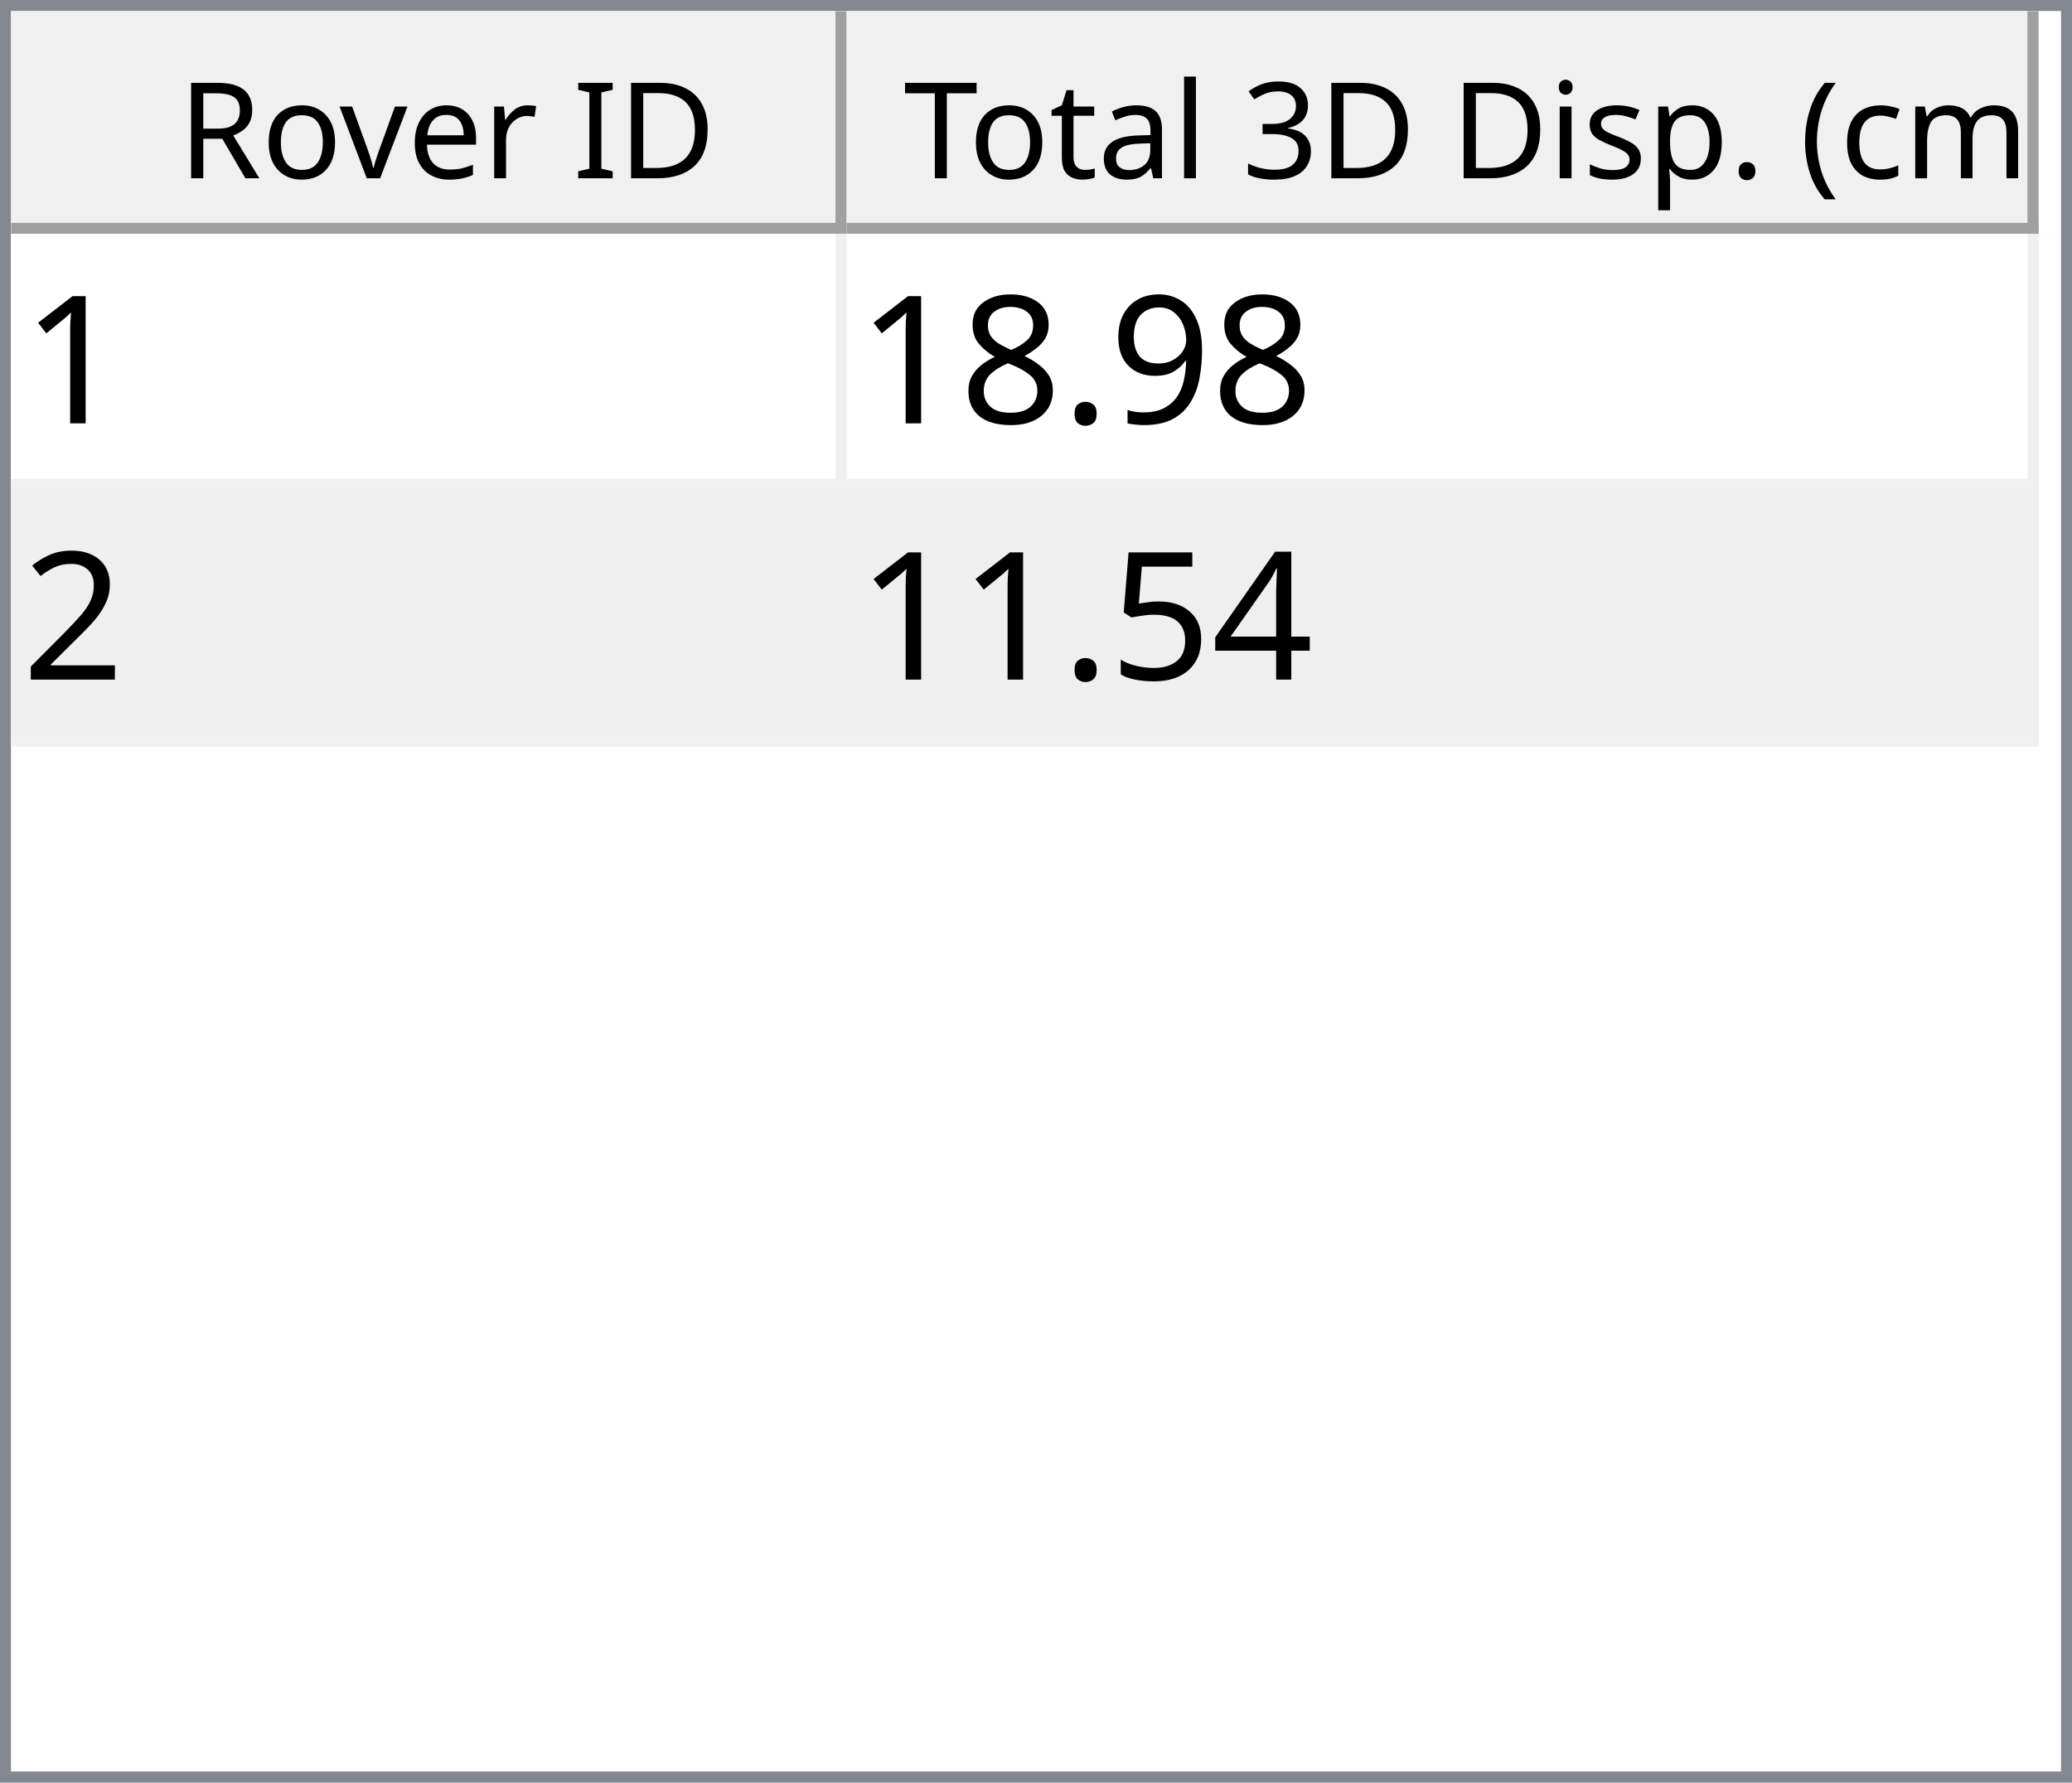
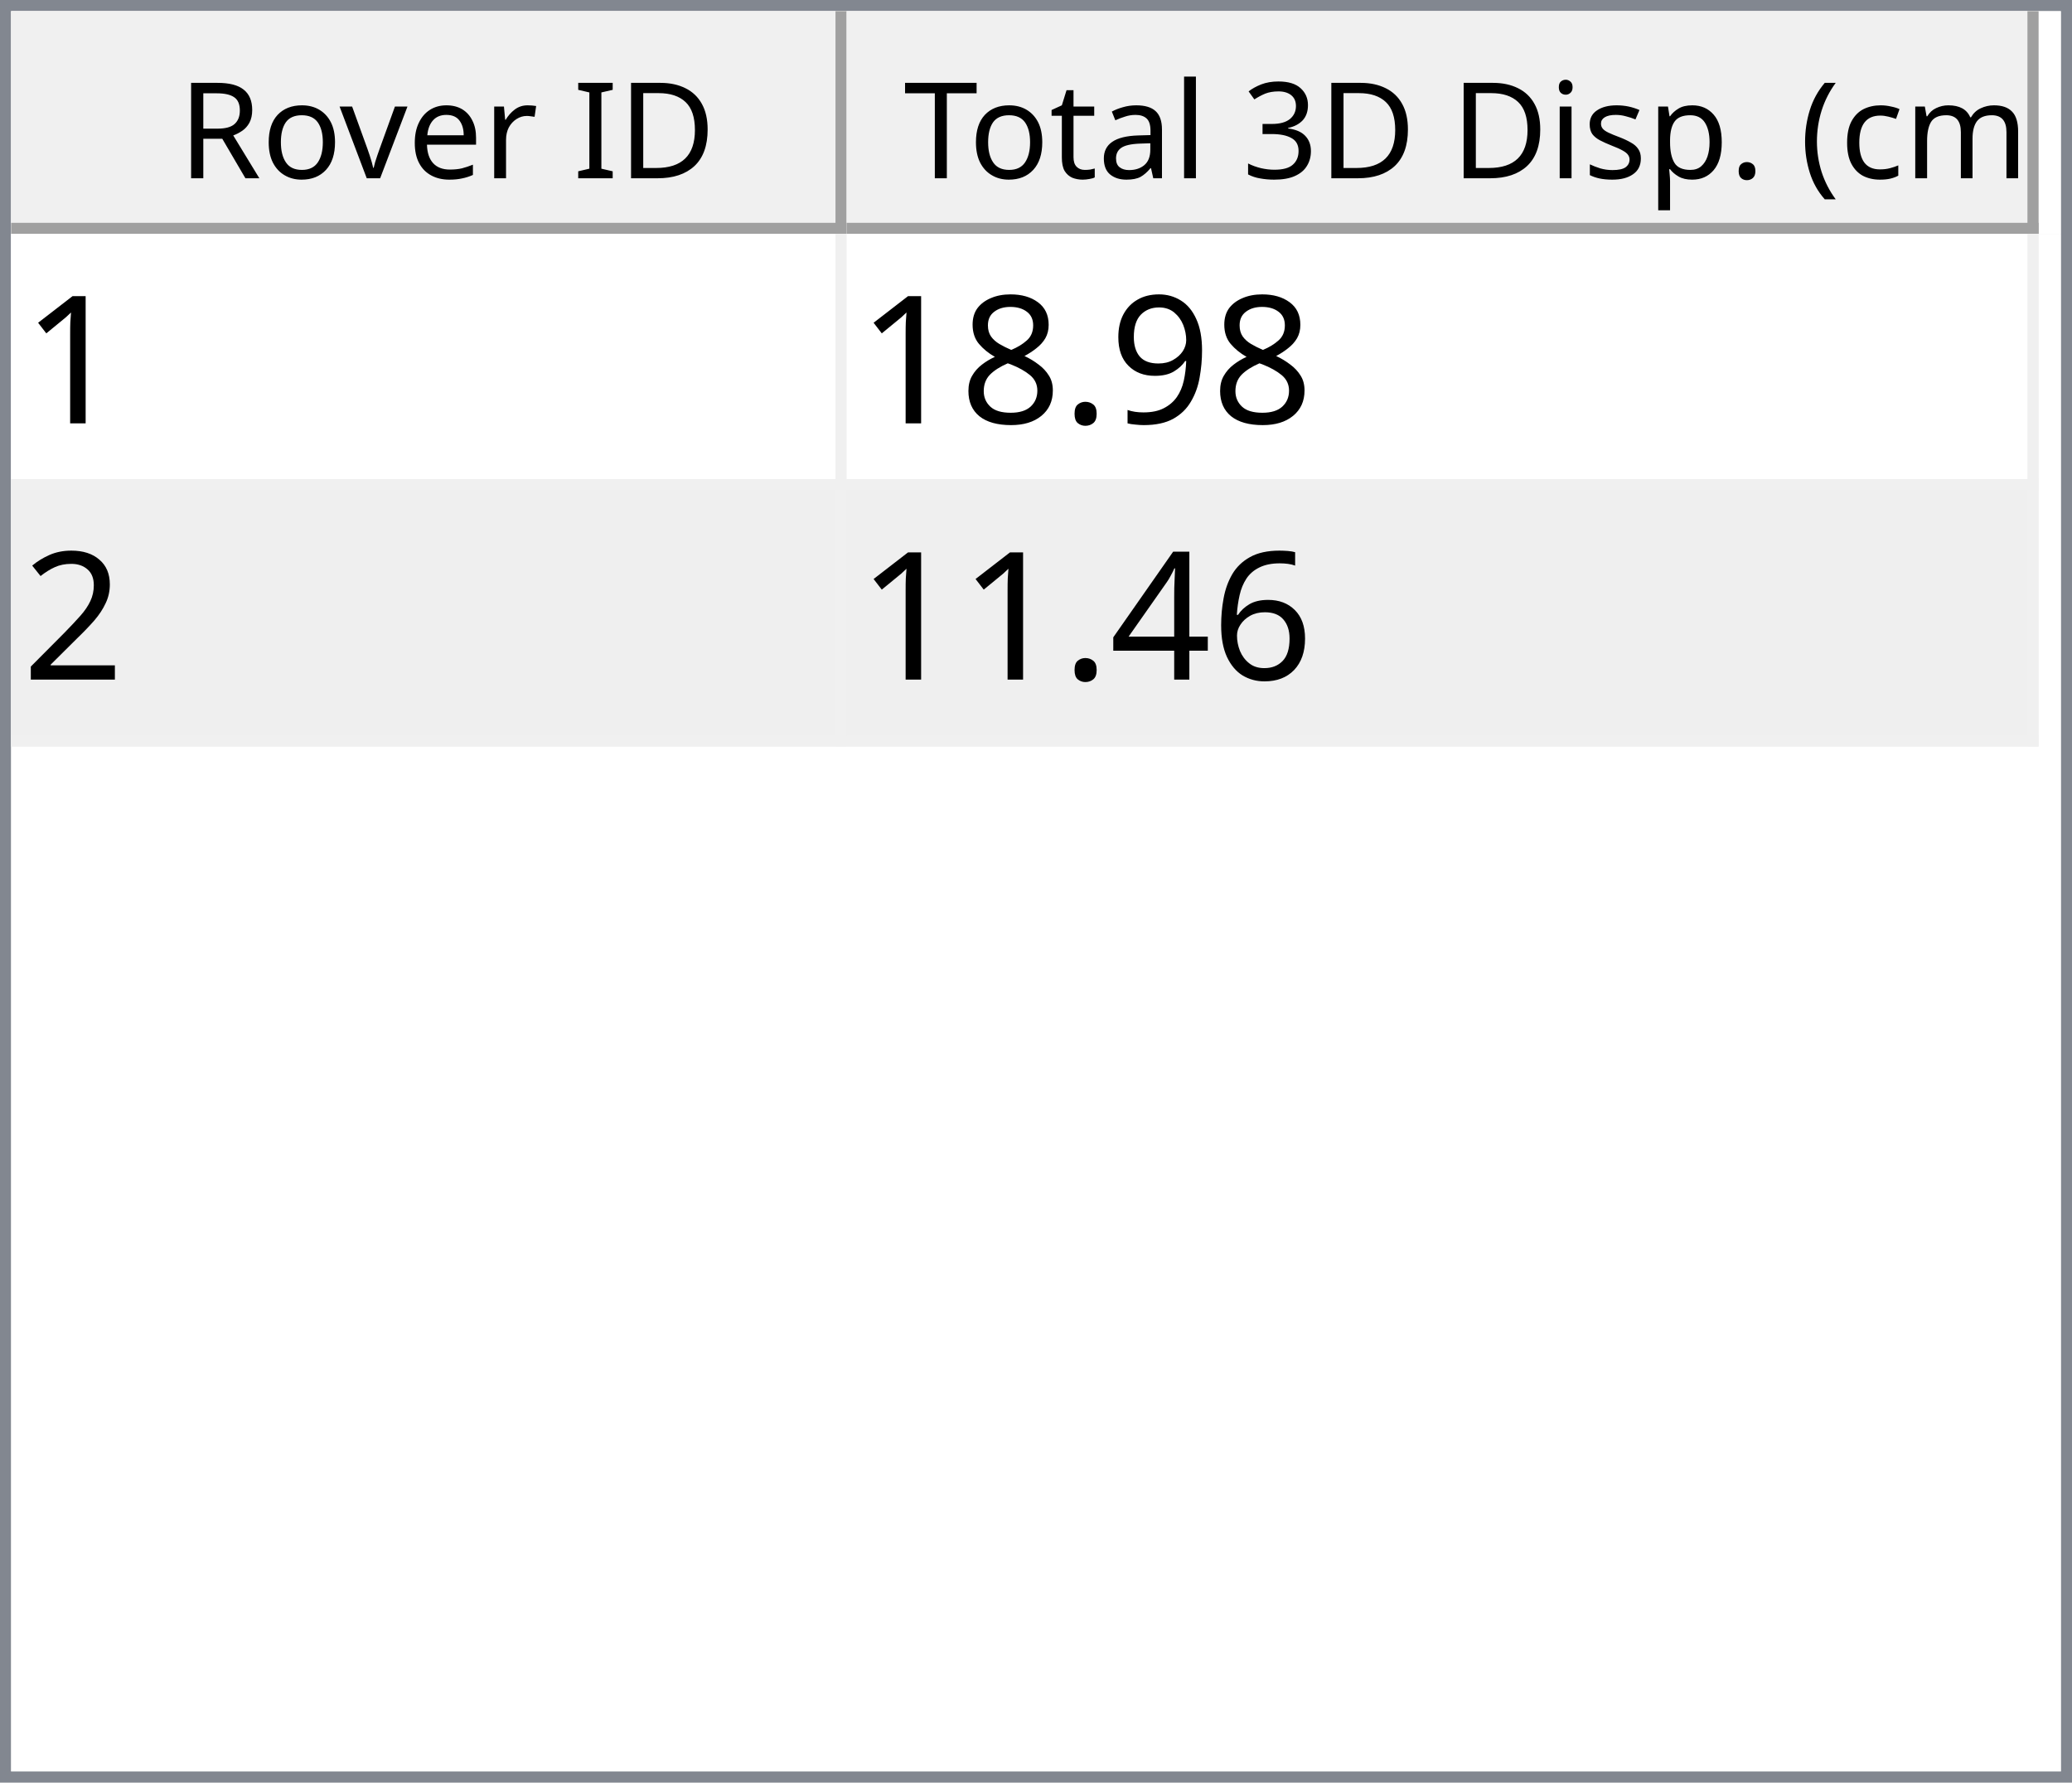
<svg xmlns="http://www.w3.org/2000/svg" style="fill-opacity:1; color-rendering:auto; color-interpolation:auto; text-rendering:auto; stroke:black; stroke-linecap:square; stroke-miterlimit:10; shape-rendering:auto; stroke-opacity:1; fill:black; stroke-dasharray:none; font-weight:normal; stroke-width:1; font-family:'Dialog'; font-style:normal; stroke-linejoin:miter; font-size:12px; stroke-dashoffset:0; image-rendering:auto;" width="186" height="160">
  <defs id="genericDefs" />
  <g>
    <defs id="defs1">
      <clipPath clipPathUnits="userSpaceOnUse" id="clipPath1">
        <path d="M0 0 L186 0 L186 160 L0 160 L0 0 Z" />
      </clipPath>
      <clipPath clipPathUnits="userSpaceOnUse" id="clipPath2">
        <path d="M0 0 L0 160 L186 160 L186 0 Z" />
      </clipPath>
      <clipPath clipPathUnits="userSpaceOnUse" id="clipPath3">
        <path d="M0 0 L0 20 L184 20 L184 0 Z" />
      </clipPath>
      <clipPath clipPathUnits="userSpaceOnUse" id="clipPath4">
        <path d="M0 0 L0 20 L75 20 L75 0 Z" />
      </clipPath>
      <clipPath clipPathUnits="userSpaceOnUse" id="clipPath5">
        <path d="M1 1 L1 19 L74 19 L74 1 Z" />
      </clipPath>
      <clipPath clipPathUnits="userSpaceOnUse" id="clipPath6">
        <path d="M0 0 L0 18 L73 18 L73 0 Z" />
      </clipPath>
      <clipPath clipPathUnits="userSpaceOnUse" id="clipPath7">
        <path d="M-0.5 -0.5 L-0.5 19.5 L74.5 19.5 L74.5 -0.5 Z" />
      </clipPath>
      <clipPath clipPathUnits="userSpaceOnUse" id="clipPath8">
        <path d="M0 0 L0 20 L107 20 L107 0 Z" />
      </clipPath>
      <clipPath clipPathUnits="userSpaceOnUse" id="clipPath9">
        <path d="M1 1 L1 19 L106 19 L106 1 Z" />
      </clipPath>
      <clipPath clipPathUnits="userSpaceOnUse" id="clipPath10">
        <path d="M0 0 L0 18 L105 18 L105 0 Z" />
      </clipPath>
      <clipPath clipPathUnits="userSpaceOnUse" id="clipPath11">
        <path d="M-0.5 -0.5 L-0.5 19.5 L106.5 19.5 L106.5 -0.5 Z" />
      </clipPath>
      <clipPath clipPathUnits="userSpaceOnUse" id="clipPath12">
        <path d="M0 0 L0 138 L184 138 L184 0 Z" />
      </clipPath>
      <clipPath clipPathUnits="userSpaceOnUse" id="clipPath13">
        <path d="M0 0 L0 46 L182 46 L182 0 Z" />
      </clipPath>
      <clipPath clipPathUnits="userSpaceOnUse" id="clipPath14">
        <path d="M-0.5 -0.5 L-0.5 45.5 L181.5 45.5 L181.5 -0.5 Z" />
      </clipPath>
      <clipPath clipPathUnits="userSpaceOnUse" id="clipPath15">
        <path d="M0 0 L0 22 L74 22 L74 0 Z" />
      </clipPath>
      <clipPath clipPathUnits="userSpaceOnUse" id="clipPath16">
        <path d="M0 0 L0 22 L106 22 L106 0 Z" />
      </clipPath>
      <font horiz-adv-x="64.551" id="font1">
        <font-face ascent="107.91" descent="25.098" units-per-em="100" style="font-style:normal; font-family:Segoe UI; font-weight:normal;" />
        <missing-glyph horiz-adv-x="64.551" d="M8.109 0 L8.109 68.266 L56.453 68.266 L56.453 0 L8.109 0 ZM15.328 7.234 L49.219 7.234 L49.219 61.031 L15.328 61.031 L15.328 7.234 Z" />
        <glyph unicode="D" horiz-adv-x="70.117" d="M9.188 0 L9.188 70.016 L28.516 70.016 Q65.531 70.016 65.531 35.891 Q65.531 19.672 55.25 9.836 Q44.969 0 27.734 0 L9.188 0 ZM17.391 62.594 L17.391 7.422 L27.828 7.422 Q41.609 7.422 49.273 14.797 Q56.938 22.172 56.938 35.688 Q56.938 62.594 28.328 62.594 L17.391 62.594 Z" />
        <glyph unicode="I" horiz-adv-x="26.611" d="M17.391 0 L9.188 0 L9.188 70.016 L17.391 70.016 L17.391 0 Z" />
        <glyph unicode=" " horiz-adv-x="27.393" d="" />
        <glyph unicode="r" horiz-adv-x="34.766" d="M34.188 41.891 Q32.078 43.5 28.125 43.5 Q23 43.5 19.555 38.672 Q16.109 33.844 16.109 25.484 L16.109 0 L8.109 0 L8.109 50 L16.109 50 L16.109 39.703 L16.312 39.703 Q18.016 44.969 21.531 47.922 Q25.047 50.875 29.391 50.875 Q32.516 50.875 34.188 50.203 L34.188 41.891 Z" />
        <glyph unicode="e" horiz-adv-x="52.295" d="M48.297 23 L12.984 23 Q13.188 14.656 17.484 10.109 Q21.781 5.562 29.297 5.562 Q37.75 5.562 44.828 11.141 L44.828 3.609 Q38.234 -1.172 27.391 -1.172 Q16.797 -1.172 10.742 5.641 Q4.688 12.453 4.688 24.812 Q4.688 36.469 11.305 43.82 Q17.922 51.172 27.734 51.172 Q37.547 51.172 42.922 44.828 Q48.297 38.484 48.297 27.203 L48.297 23 ZM40.094 29.781 Q40.047 36.719 36.75 40.578 Q33.453 44.438 27.594 44.438 Q21.922 44.438 17.969 40.383 Q14.016 36.328 13.094 29.781 L40.094 29.781 Z" />
        <glyph unicode="v" horiz-adv-x="47.9" d="M47.406 50 L27.484 0 L19.625 0 L0.688 50 L9.469 50 L22.172 13.672 Q23.578 9.672 23.922 6.688 L24.125 6.688 Q24.609 10.453 25.688 13.484 L38.969 50 L47.406 50 Z" />
        <glyph unicode="o" horiz-adv-x="58.594" d="M29 -1.172 Q17.922 -1.172 11.305 5.836 Q4.688 12.844 4.688 24.422 Q4.688 37.016 11.57 44.094 Q18.453 51.172 30.172 51.172 Q41.359 51.172 47.633 44.289 Q53.906 37.406 53.906 25.203 Q53.906 13.234 47.141 6.031 Q40.375 -1.172 29 -1.172 ZM29.594 44.438 Q21.875 44.438 17.383 39.188 Q12.891 33.938 12.891 24.703 Q12.891 15.828 17.43 10.695 Q21.969 5.562 29.594 5.562 Q37.359 5.562 41.531 10.594 Q45.703 15.625 45.703 24.906 Q45.703 34.281 41.531 39.359 Q37.359 44.438 29.594 44.438 Z" />
        <glyph unicode="R" horiz-adv-x="59.814" d="M59.375 0 L49.609 0 L37.891 19.625 Q36.281 22.359 34.766 24.289 Q33.25 26.219 31.664 27.438 Q30.078 28.656 28.25 29.219 Q26.422 29.781 24.125 29.781 L17.391 29.781 L17.391 0 L9.188 0 L9.188 70.016 L30.078 70.016 Q34.672 70.016 38.555 68.867 Q42.438 67.719 45.289 65.375 Q48.141 63.031 49.758 59.547 Q51.375 56.062 51.375 51.375 Q51.375 47.703 50.273 44.656 Q49.172 41.609 47.148 39.211 Q45.125 36.812 42.266 35.133 Q39.406 33.453 35.844 32.516 L35.844 32.328 Q37.594 31.547 38.891 30.547 Q40.188 29.547 41.359 28.18 Q42.531 26.812 43.68 25.078 Q44.828 23.344 46.234 21.047 L59.375 0 ZM17.391 62.594 L17.391 37.203 L28.516 37.203 Q31.594 37.203 34.203 38.133 Q36.812 39.062 38.719 40.797 Q40.625 42.531 41.703 45.047 Q42.781 47.562 42.781 50.688 Q42.781 56.297 39.141 59.445 Q35.5 62.594 28.609 62.594 L17.391 62.594 Z" />
        <glyph unicode=")" horiz-adv-x="30.176" d="M8.297 -15.922 L1.172 -15.922 Q16.406 2.344 16.406 26.812 Q16.406 51.469 1.078 70.016 L8.297 70.016 Q23.531 52.156 23.531 26.703 Q23.531 1.375 8.297 -15.922 Z" />
        <glyph unicode="m" horiz-adv-x="86.133" d="M79.109 0 L71.094 0 L71.094 28.719 Q71.094 37.016 68.531 40.727 Q65.969 44.438 59.906 44.438 Q54.781 44.438 51.195 39.75 Q47.609 35.062 47.609 28.516 L47.609 0 L39.594 0 L39.594 29.688 Q39.594 44.438 28.219 44.438 Q22.953 44.438 19.531 40.016 Q16.109 35.594 16.109 28.516 L16.109 0 L8.109 0 L8.109 50 L16.109 50 L16.109 42.094 L16.312 42.094 Q21.625 51.172 31.844 51.172 Q36.969 51.172 40.773 48.312 Q44.578 45.453 46 40.828 Q51.562 51.172 62.594 51.172 Q79.109 51.172 79.109 30.812 L79.109 0 Z" />
        <glyph unicode="c" horiz-adv-x="46.191" d="M42.188 2.297 Q36.422 -1.172 28.516 -1.172 Q17.828 -1.172 11.258 5.789 Q4.688 12.75 4.688 23.828 Q4.688 36.188 11.766 43.68 Q18.844 51.172 30.672 51.172 Q37.25 51.172 42.281 48.734 L42.281 40.531 Q36.719 44.438 30.375 44.438 Q22.703 44.438 17.797 38.945 Q12.891 33.453 12.891 24.516 Q12.891 15.719 17.508 10.641 Q22.125 5.562 29.891 5.562 Q36.422 5.562 42.188 9.906 L42.188 2.297 Z" />
        <glyph unicode="(" horiz-adv-x="30.176" d="M29.109 -15.922 L21.969 -15.922 Q6.844 1.375 6.844 26.703 Q6.844 52.156 21.969 70.016 L29.203 70.016 Q13.875 51.469 13.875 26.812 Q13.875 2.344 29.109 -15.922 Z" />
        <glyph unicode="." horiz-adv-x="21.68" d="M10.891 -1.078 Q8.641 -1.078 7.055 0.539 Q5.469 2.156 5.469 4.391 Q5.469 6.641 7.055 8.273 Q8.641 9.906 10.891 9.906 Q13.188 9.906 14.797 8.273 Q16.406 6.641 16.406 4.391 Q16.406 2.156 14.797 0.539 Q13.188 -1.078 10.891 -1.078 Z" />
        <glyph unicode="p" horiz-adv-x="58.789" d="M16.312 7.234 L16.109 7.234 L16.109 -23 L8.109 -23 L8.109 50 L16.109 50 L16.109 41.219 L16.312 41.219 Q22.219 51.172 33.594 51.172 Q43.266 51.172 48.688 44.461 Q54.109 37.75 54.109 26.469 Q54.109 13.922 48 6.375 Q41.891 -1.172 31.297 -1.172 Q21.578 -1.172 16.312 7.234 ZM16.109 27.391 L16.109 20.406 Q16.109 14.203 20.141 9.883 Q24.172 5.562 30.375 5.562 Q37.641 5.562 41.773 11.133 Q45.906 16.703 45.906 26.609 Q45.906 34.969 42.047 39.703 Q38.188 44.438 31.594 44.438 Q24.609 44.438 20.359 39.578 Q16.109 34.719 16.109 27.391 Z" />
        <glyph unicode="s" horiz-adv-x="42.432" d="M5.078 1.812 L5.078 10.406 Q11.625 5.562 19.484 5.562 Q30.031 5.562 30.031 12.594 Q30.031 14.594 29.125 15.992 Q28.219 17.391 26.68 18.461 Q25.141 19.531 23.07 20.383 Q21 21.234 18.609 22.172 Q15.281 23.484 12.766 24.828 Q10.25 26.172 8.57 27.859 Q6.891 29.547 6.031 31.695 Q5.172 33.844 5.172 36.719 Q5.172 40.234 6.789 42.945 Q8.406 45.656 11.086 47.484 Q13.766 49.312 17.211 50.242 Q20.656 51.172 24.312 51.172 Q30.812 51.172 35.938 48.922 L35.938 40.828 Q30.422 44.438 23.25 44.438 Q21 44.438 19.195 43.922 Q17.391 43.406 16.094 42.477 Q14.797 41.547 14.086 40.258 Q13.375 38.969 13.375 37.406 Q13.375 35.453 14.086 34.133 Q14.797 32.812 16.164 31.789 Q17.531 30.766 19.484 29.938 Q21.438 29.109 23.922 28.125 Q27.25 26.859 29.883 25.516 Q32.516 24.172 34.375 22.484 Q36.234 20.797 37.234 18.602 Q38.234 16.406 38.234 13.375 Q38.234 9.672 36.602 6.938 Q34.969 4.203 32.234 2.398 Q29.5 0.594 25.93 -0.289 Q22.359 -1.172 18.453 -1.172 Q10.75 -1.172 5.078 1.812 Z" />
        <glyph unicode="i" horiz-adv-x="24.219" d="M12.203 62.703 Q10.062 62.703 8.547 64.164 Q7.031 65.625 7.031 67.875 Q7.031 70.125 8.547 71.609 Q10.062 73.094 12.203 73.094 Q14.406 73.094 15.945 71.609 Q17.484 70.125 17.484 67.875 Q17.484 65.719 15.945 64.211 Q14.406 62.703 12.203 62.703 ZM16.109 0 L8.109 0 L8.109 50 L16.109 50 L16.109 0 Z" />
        <glyph unicode="3" horiz-adv-x="53.906" d="M46.531 19.828 Q46.531 15.094 44.75 11.211 Q42.969 7.328 39.719 4.57 Q36.469 1.812 31.93 0.297 Q27.391 -1.219 21.922 -1.219 Q11.922 -1.219 6 2.594 L6 11.188 Q13.094 5.609 22.219 5.609 Q25.875 5.609 28.828 6.539 Q31.781 7.469 33.906 9.227 Q36.031 10.984 37.18 13.477 Q38.328 15.969 38.328 19.094 Q38.328 32.812 18.797 32.812 L12.984 32.812 L12.984 39.594 L18.5 39.594 Q35.797 39.594 35.797 52.484 Q35.797 64.406 22.609 64.406 Q15.188 64.406 8.688 59.422 L8.688 67.188 Q15.375 71.188 24.609 71.188 Q29 71.188 32.57 69.969 Q36.141 68.75 38.68 66.555 Q41.219 64.359 42.609 61.281 Q44 58.203 44 54.5 Q44 40.672 30.031 36.719 L30.031 36.531 Q33.594 36.141 36.625 34.797 Q39.656 33.453 41.852 31.305 Q44.047 29.156 45.289 26.25 Q46.531 23.344 46.531 19.828 Z" />
        <glyph unicode="l" horiz-adv-x="24.219" d="M16.109 0 L8.109 0 L8.109 74.031 L16.109 74.031 L16.109 0 Z" />
        <glyph unicode="a" horiz-adv-x="50.879" d="M43.891 0 L35.891 0 L35.891 7.812 L35.688 7.812 Q30.469 -1.172 20.312 -1.172 Q12.844 -1.172 8.617 2.781 Q4.391 6.734 4.391 13.281 Q4.391 27.297 20.906 29.594 L35.891 31.688 Q35.891 44.438 25.594 44.438 Q16.547 44.438 9.281 38.281 L9.281 46.484 Q16.656 51.172 26.266 51.172 Q43.891 51.172 43.891 32.516 L43.891 0 ZM35.891 25.297 L23.828 23.641 Q18.266 22.859 15.43 20.875 Q12.594 18.891 12.594 13.875 Q12.594 10.203 15.211 7.883 Q17.828 5.562 22.172 5.562 Q28.125 5.562 32.008 9.742 Q35.891 13.922 35.891 20.312 L35.891 25.297 Z" />
        <glyph unicode="t" horiz-adv-x="33.887" d="M31.297 0.484 Q28.469 -1.078 23.828 -1.078 Q10.688 -1.078 10.688 13.578 L10.688 43.172 L2.094 43.172 L2.094 50 L10.688 50 L10.688 62.203 L18.703 64.797 L18.703 50 L31.297 50 L31.297 43.172 L18.703 43.172 L18.703 14.984 Q18.703 9.969 20.414 7.82 Q22.125 5.672 26.078 5.672 Q29.109 5.672 31.297 7.328 L31.297 0.484 Z" />
        <glyph unicode="T" horiz-adv-x="52.393" d="M50.594 62.594 L30.375 62.594 L30.375 0 L22.172 0 L22.172 62.594 L2 62.594 L2 70.016 L50.594 70.016 L50.594 62.594 Z" />
      </font>
      <font horiz-adv-x="75.0" id="font2">
        <font-face ascent="100.537" descent="21.973" units-per-em="100" style="font-style:normal; font-family:sans-serif; font-weight:normal;" />
        <missing-glyph horiz-adv-x="75.0" d="M12.5 0 L12.5 62.5 L62.5 62.5 L62.5 0 L12.5 0 ZM14.062 1.562 L60.938 1.562 L60.938 60.938 L14.062 60.938 L14.062 1.562 Z" />
        <glyph unicode="1" horiz-adv-x="55.615" d="M37.25 0 L28.469 0 L28.469 56 Q25.297 52.984 20.141 49.953 Q14.984 46.922 10.891 45.406 L10.891 53.906 Q18.266 57.375 23.781 62.305 Q29.297 67.234 31.594 71.875 L37.25 71.875 L37.25 0 Z" />
        <glyph unicode="9" horiz-adv-x="55.615" d="M5.469 16.547 L13.922 17.328 Q14.984 11.375 18.016 8.688 Q21.047 6 25.781 6 Q29.828 6 32.883 7.859 Q35.938 9.719 37.891 12.82 Q39.844 15.922 41.164 21.195 Q42.484 26.469 42.484 31.938 Q42.484 32.516 42.438 33.688 Q39.797 29.5 35.234 26.883 Q30.672 24.266 25.344 24.266 Q16.453 24.266 10.305 30.711 Q4.156 37.156 4.156 47.703 Q4.156 58.594 10.578 65.234 Q17 71.875 26.656 71.875 Q33.641 71.875 39.43 68.117 Q45.219 64.359 48.219 57.398 Q51.219 50.438 51.219 37.25 Q51.219 23.531 48.242 15.406 Q45.266 7.281 39.383 3.031 Q33.5 -1.219 25.594 -1.219 Q17.188 -1.219 11.867 3.445 Q6.547 8.109 5.469 16.547 ZM41.453 48.141 Q41.453 55.719 37.43 60.156 Q33.406 64.594 27.734 64.594 Q21.875 64.594 17.531 59.812 Q13.188 55.031 13.188 47.406 Q13.188 40.578 17.312 36.305 Q21.438 32.031 27.484 32.031 Q33.594 32.031 37.523 36.305 Q41.453 40.578 41.453 48.141 Z" />
        <glyph unicode="." horiz-adv-x="27.783" d="M9.078 0 L9.078 10.016 L19.094 10.016 L19.094 0 L9.078 0 Z" />
        <glyph unicode="8" horiz-adv-x="55.615" d="M17.672 38.812 Q12.203 40.828 9.57 44.539 Q6.938 48.25 6.938 53.422 Q6.938 61.234 12.555 66.555 Q18.172 71.875 27.484 71.875 Q36.859 71.875 42.578 66.43 Q48.297 60.984 48.297 53.172 Q48.297 48.188 45.68 44.508 Q43.062 40.828 37.75 38.812 Q44.344 36.672 47.781 31.883 Q51.219 27.094 51.219 20.453 Q51.219 11.281 44.727 5.031 Q38.234 -1.219 27.641 -1.219 Q17.047 -1.219 10.547 5.055 Q4.047 11.328 4.047 20.703 Q4.047 27.688 7.594 32.398 Q11.141 37.109 17.672 38.812 ZM15.922 53.719 Q15.922 48.641 19.195 45.414 Q22.469 42.188 27.688 42.188 Q32.766 42.188 36.016 45.383 Q39.266 48.578 39.266 53.219 Q39.266 58.062 35.914 61.359 Q32.562 64.656 27.594 64.656 Q22.562 64.656 19.242 61.43 Q15.922 58.203 15.922 53.719 ZM13.094 20.656 Q13.094 16.891 14.875 13.375 Q16.656 9.859 20.172 7.93 Q23.688 6 27.734 6 Q34.031 6 38.133 10.055 Q42.234 14.109 42.234 20.359 Q42.234 26.703 38.016 30.859 Q33.797 35.016 27.438 35.016 Q21.234 35.016 17.164 30.914 Q13.094 26.812 13.094 20.656 Z" />
        <glyph unicode="2" horiz-adv-x="55.615" d="M50.344 8.453 L50.344 0 L3.031 0 Q2.938 3.172 4.047 6.109 Q5.859 10.938 9.836 15.625 Q13.812 20.312 21.344 26.469 Q33.016 36.031 37.117 41.625 Q41.219 47.219 41.219 52.203 Q41.219 57.422 37.477 61.008 Q33.734 64.594 27.734 64.594 Q21.391 64.594 17.578 60.789 Q13.766 56.984 13.719 50.25 L4.688 51.172 Q5.609 61.281 11.664 66.578 Q17.719 71.875 27.938 71.875 Q38.234 71.875 44.242 66.164 Q50.25 60.453 50.25 52 Q50.25 47.703 48.492 43.555 Q46.734 39.406 42.656 34.812 Q38.578 30.219 29.109 22.219 Q21.188 15.578 18.945 13.211 Q16.703 10.844 15.234 8.453 L50.344 8.453 Z" />
+         <glyph unicode="6" horiz-adv-x="55.615" d="M49.75 54.047 L41.016 53.375 Q39.844 58.547 37.703 60.891 Q34.125 64.656 28.906 64.656 Q24.703 64.656 21.531 62.312 Q17.391 59.281 14.992 53.469 Q12.594 47.656 12.5 36.922 Q15.672 41.75 20.266 44.094 Q24.859 46.438 29.891 46.438 Q38.672 46.438 44.852 39.969 Q51.031 33.5 51.031 23.25 Q51.031 16.5 48.125 10.719 Q45.219 4.938 40.141 1.859 Q35.062 -1.219 28.609 -1.219 Q17.625 -1.219 10.695 6.859 Q3.766 14.938 3.766 33.5 Q3.766 54.25 11.422 63.672 Q18.109 71.875 29.438 71.875 Q37.891 71.875 43.289 67.141 Q48.688 62.406 49.75 54.047 ZM13.875 23.188 Q13.875 18.656 15.797 14.508 Q17.719 10.359 21.188 8.18 Q24.656 6 28.469 6 Q34.031 6 38.039 10.492 Q42.047 14.984 42.047 22.703 Q42.047 30.125 38.086 34.398 Q34.125 38.672 28.125 38.672 Q22.172 38.672 18.023 34.398 Q13.875 30.125 13.875 23.188 Z" />
        <glyph unicode="4" horiz-adv-x="55.615" d="M32.328 0 L32.328 17.141 L1.266 17.141 L1.266 25.203 L33.938 71.578 L41.109 71.578 L41.109 25.203 L50.781 25.203 L50.781 17.141 L41.109 17.141 L41.109 0 L32.328 0 ZM32.328 25.203 L32.328 57.469 L9.906 25.203 L32.328 25.203 Z" />
-         <glyph unicode="5" horiz-adv-x="55.615" d="M4.156 18.75 L13.375 19.531 Q14.406 12.797 18.141 9.398 Q21.875 6 27.156 6 Q33.5 6 37.891 10.789 Q42.281 15.578 42.281 23.484 Q42.281 31 38.062 35.352 Q33.844 39.703 27 39.703 Q22.75 39.703 19.336 37.773 Q15.922 35.844 13.969 32.766 L5.719 33.844 L12.641 70.609 L48.25 70.609 L48.25 62.203 L19.672 62.203 L15.828 42.969 Q22.266 47.469 29.344 47.469 Q38.719 47.469 45.164 40.969 Q51.609 34.469 51.609 24.266 Q51.609 14.547 45.953 7.469 Q39.062 -1.219 27.156 -1.219 Q17.391 -1.219 11.211 4.25 Q5.031 9.719 4.156 18.75 Z" />
      </font>
    </defs>
    <g style="fill:white; stroke:white;">
      <rect x="0" y="0" width="186" style="clip-path:url(#clipPath1); stroke:none;" height="160" />
    </g>
    <g style="fill:white; text-rendering:optimizeSpeed; color-rendering:optimizeSpeed; image-rendering:optimizeSpeed; shape-rendering:crispEdges; stroke:white; color-interpolation:sRGB;">
      <rect x="0" width="186" height="160" y="0" style="stroke:none;" />
      <path style="stroke:none;" d="M0 160 L186 160 L186 0 L0 0 Z" />
    </g>
    <g style="fill:rgb(240,240,240); font-family:'Segoe UI'; stroke:rgb(240,240,240);">
      <rect x="0" y="0" width="186" style="clip-path:url(#clipPath2); stroke:none;" height="160" />
    </g>
    <g style="fill:rgb(130,135,144); font-family:'Segoe UI'; stroke:rgb(130,135,144);">
      <path d="M0 0 L186 0 L186 160 L0 160 L0 0 ZM1 1 L185 1 L185 159 L1 159 L1 1 Z" style="fill-rule:evenodd; clip-path:url(#clipPath2); stroke:none;" />
    </g>
    <g style="fill:white; font-family:'Segoe UI'; stroke:white;" transform="translate(1,1)">
      <rect x="0" y="0" width="184" style="clip-path:url(#clipPath3); stroke:none;" height="20" />
    </g>
    <g style="fill:rgb(240,240,240); font-family:'Segoe UI'; stroke:rgb(240,240,240);" transform="translate(1,1)">
      <rect x="0" y="0" width="75" style="clip-path:url(#clipPath4); stroke:none;" height="20" />
    </g>
    <g style="font-family:'Segoe UI';" transform="translate(2,2)">
      <text x="14" xml:space="preserve" y="14" style="clip-path:url(#clipPath6); stroke:none;">Rover ID</text>
    </g>
    <g style="fill:rgb(160,160,160); font-family:'Segoe UI'; stroke:rgb(160,160,160); stroke-linejoin:bevel;" transform="translate(1.5,1.5)">
      <line x1="74" x2="74" y1="0" style="fill:none; clip-path:url(#clipPath7);" y2="19" />
    </g>
    <g style="fill:rgb(160,160,160); font-family:'Segoe UI'; stroke:rgb(160,160,160); stroke-linejoin:bevel;" transform="matrix(1,0,0,1,1,1) translate(0.5,0.5)">
      <line x1="0" x2="74" y1="19" style="fill:none; clip-path:url(#clipPath7);" y2="19" />
    </g>
    <g style="fill:rgb(240,240,240); font-family:'Segoe UI'; stroke:rgb(240,240,240);" transform="translate(76,1)">
      <rect x="0" y="0" width="107" style="clip-path:url(#clipPath8); stroke:none;" height="20" />
    </g>
    <g style="font-family:'Segoe UI';" transform="translate(77,2)">
      <text x="1" xml:space="preserve" y="14" style="clip-path:url(#clipPath10); stroke:none;"> Total 3D Disp. (cm)</text>
    </g>
    <g style="fill:rgb(160,160,160); font-family:'Segoe UI'; stroke:rgb(160,160,160); stroke-linejoin:bevel;" transform="translate(76.5,1.5)">
      <line x1="106" x2="106" y1="0" style="fill:none; clip-path:url(#clipPath11);" y2="19" />
    </g>
    <g style="fill:rgb(160,160,160); font-family:'Segoe UI'; stroke:rgb(160,160,160); stroke-linejoin:bevel;" transform="matrix(1,0,0,1,76,1) translate(0.5,0.5)">
      <line x1="0" x2="106" y1="19" style="fill:none; clip-path:url(#clipPath11);" y2="19" />
    </g>
    <g style="fill:white; font-family:'Segoe UI'; stroke:white;" transform="translate(1,21)">
      <rect x="0" y="0" width="184" style="clip-path:url(#clipPath12); stroke:none;" height="138" />
    </g>
    <g style="fill:rgb(240,240,240); font-size:16px; font-family:sans-serif; stroke:rgb(240,240,240);" transform="translate(1,21)">
      <rect x="0" y="0" width="182" style="clip-path:url(#clipPath13); stroke:none;" height="46" />
      <line transform="translate(0.5,0.5)" x1="0" x2="181" y1="22" style="clip-path:url(#clipPath14); fill:none; stroke-linejoin:bevel;" y2="22" />
    </g>
    <g transform="matrix(1,0,0,1,1,21) translate(0.5,0.5)" style="fill:rgb(240,240,240); font-size:16px; font-family:sans-serif; stroke:rgb(240,240,240); stroke-linejoin:bevel;">
      <line x1="0" x2="181" y1="45" style="fill:none; clip-path:url(#clipPath14);" y2="45" />
    </g>
    <g transform="matrix(1,0,0,1,1,21) translate(0.5,0.5)" style="fill:rgb(240,240,240); font-size:16px; font-family:sans-serif; stroke:rgb(240,240,240); stroke-linejoin:bevel;">
      <line x1="74" x2="74" y1="0" style="fill:none; clip-path:url(#clipPath14);" y2="45" />
    </g>
    <g transform="matrix(1,0,0,1,1,21) translate(0.5,0.5)" style="fill:rgb(240,240,240); font-size:16px; font-family:sans-serif; stroke:rgb(240,240,240); stroke-linejoin:bevel;">
      <line x1="181" x2="181" y1="0" style="fill:none; clip-path:url(#clipPath14);" y2="45" />
    </g>
    <g style="fill:white; font-size:16px; font-family:sans-serif; stroke:white;" transform="matrix(1,0,0,1,1,21)">
      <rect x="0" y="0" width="74" style="clip-path:url(#clipPath15); stroke:none;" height="22" />
      <text x="1" y="17" style="fill:black; clip-path:url(#clipPath15); stroke:none;" xml:space="preserve">1</text>
    </g>
    <g style="fill:white; font-size:16px; font-family:sans-serif; stroke:white;" transform="matrix(1,0,0,1,1,21) translate(75,0)">
      <rect x="0" y="0" width="106" style="clip-path:url(#clipPath16); stroke:none;" height="22" />
      <text x="1" y="17" style="fill:black; clip-path:url(#clipPath16); stroke:none;" xml:space="preserve">18.98</text>
    </g>
    <g style="fill:rgb(239,239,239); font-size:16px; font-family:sans-serif; stroke:rgb(239,239,239);" transform="matrix(1,0,0,1,1,21) translate(0,23)">
      <rect x="0" y="0" width="74" style="clip-path:url(#clipPath15); stroke:none;" height="22" />
      <text x="1" y="17" style="fill:black; clip-path:url(#clipPath15); stroke:none;" xml:space="preserve">2</text>
    </g>
    <g style="fill:rgb(239,239,239); font-size:16px; font-family:sans-serif; stroke:rgb(239,239,239);" transform="matrix(1,0,0,1,1,21) translate(75,23)">
      <rect x="0" y="0" width="106" style="clip-path:url(#clipPath16); stroke:none;" height="22" />
-       <text x="1" y="17" style="fill:black; clip-path:url(#clipPath16); stroke:none;" xml:space="preserve">11.54</text>
+       <text x="1" y="17" style="fill:black; clip-path:url(#clipPath16); stroke:none;" xml:space="preserve">11.46</text>
    </g>
  </g>
</svg>
